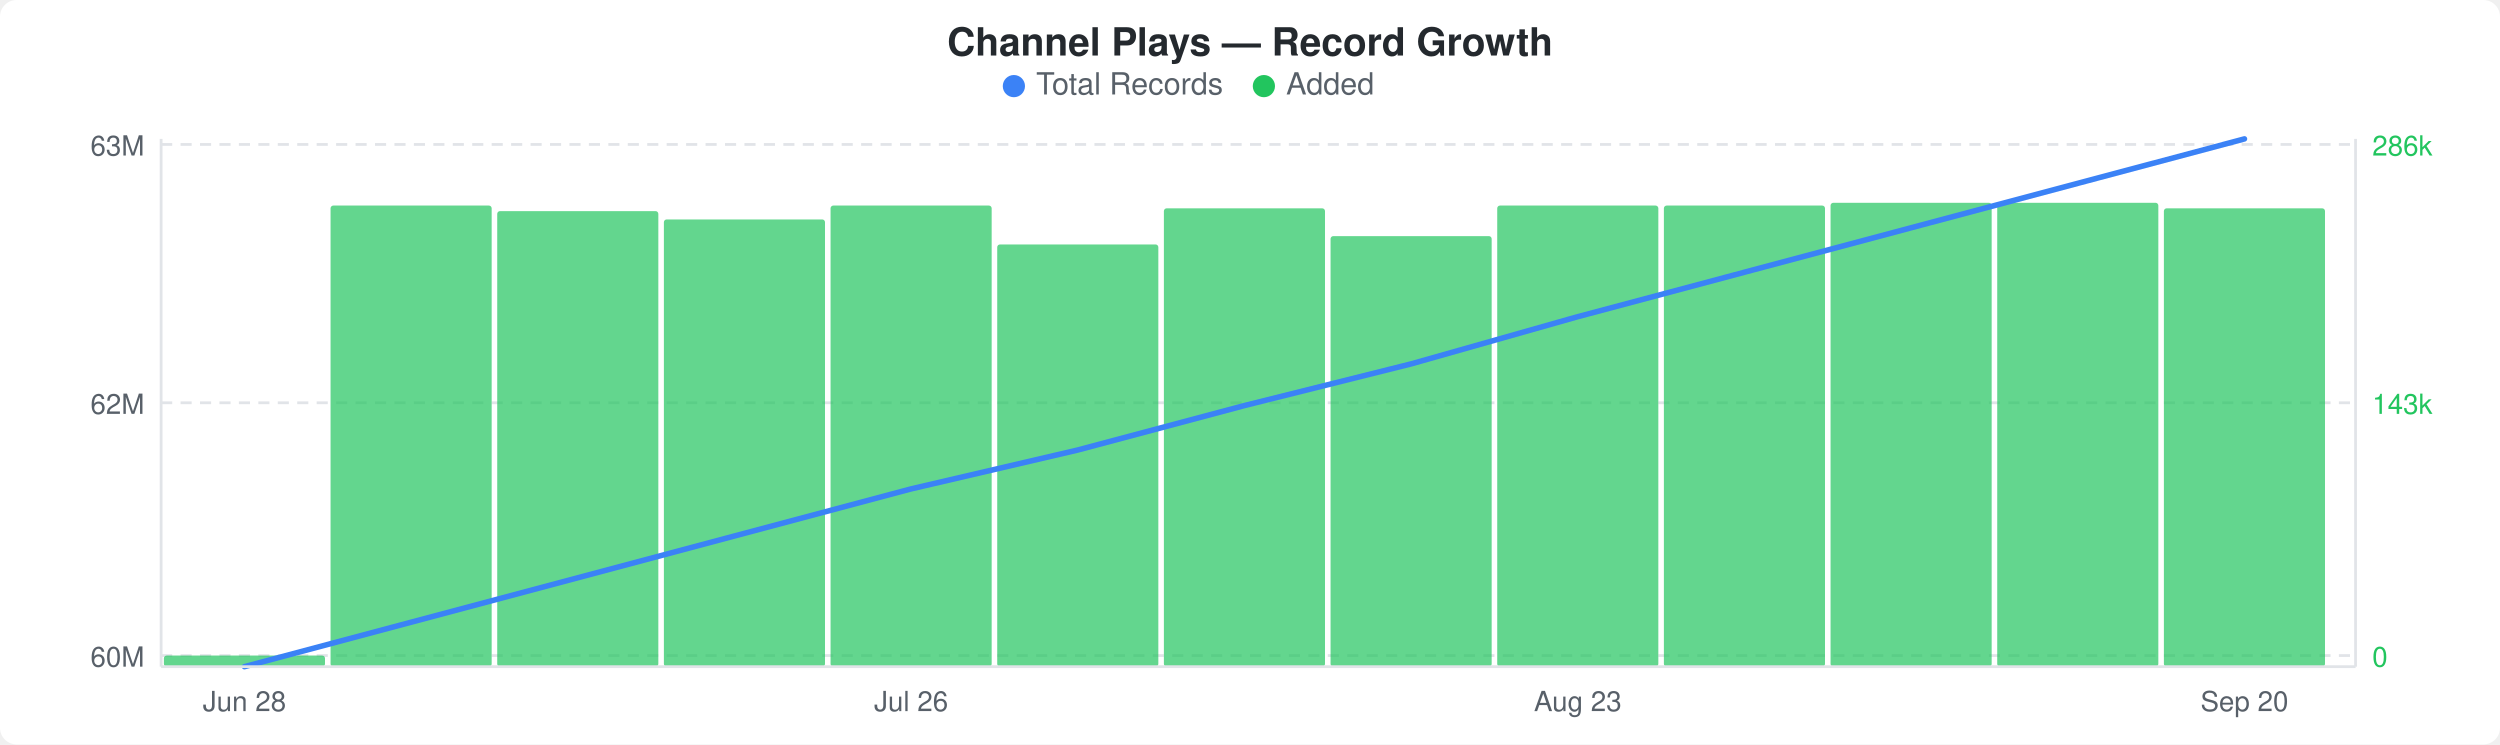
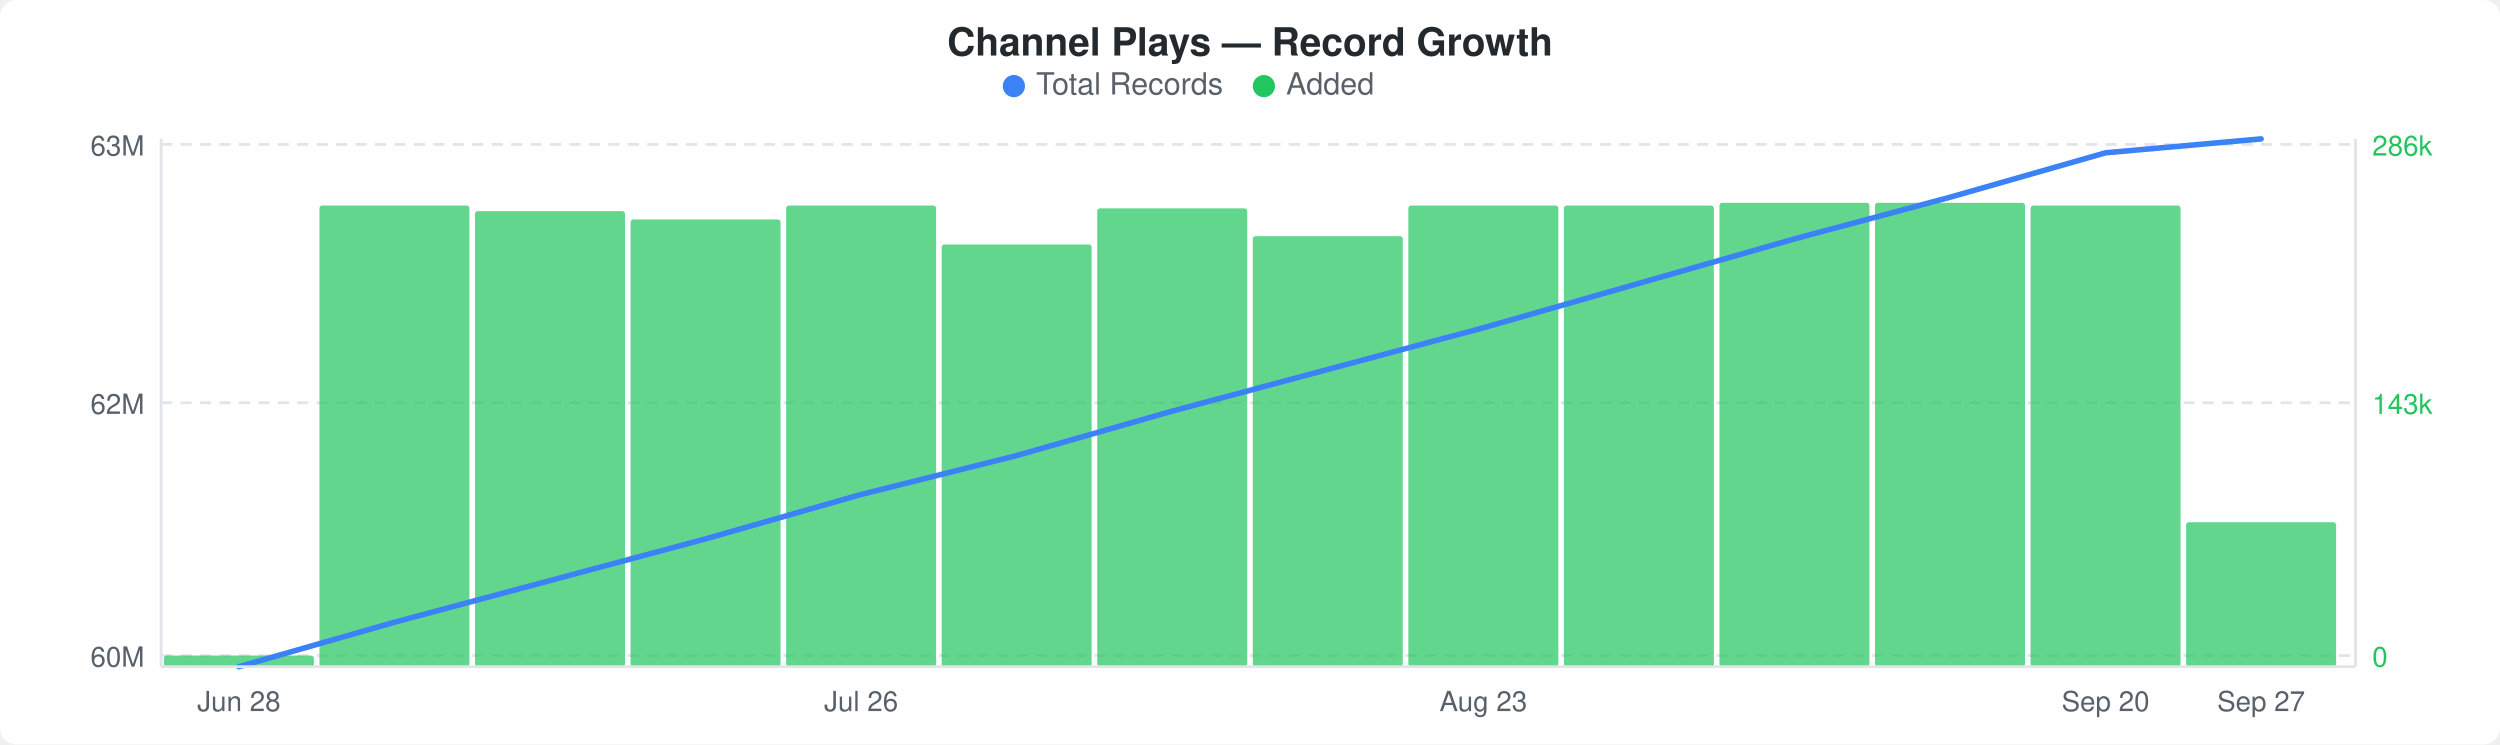
<svg xmlns="http://www.w3.org/2000/svg" width="900" height="268" viewBox="0 0 900 268">
  <rect width="900" height="268" fill="#ffffff" rx="6" ry="6" />
  <text x="450" y="20" text-anchor="middle" font-family="-apple-system, BlinkMacSystemFont, &quot;Segoe UI&quot;, Helvetica, Arial, sans-serif" font-size="14" font-weight="600" fill="#24292e">Channel Plays — Record Growth</text>
  <circle cx="365" cy="31" r="4" fill="#3b82f6" />
  <text x="373" y="34" font-family="-apple-system, BlinkMacSystemFont, &quot;Segoe UI&quot;, Helvetica, Arial, sans-serif" font-size="11" fill="#586069">Total Records</text>
  <circle cx="455" cy="31" r="4" fill="#22c55e" />
  <text x="463" y="34" font-family="-apple-system, BlinkMacSystemFont, &quot;Segoe UI&quot;, Helvetica, Arial, sans-serif" font-size="11" fill="#586069">Added</text>
  <line x1="58" y1="52" x2="848" y2="52" stroke="#e1e4e8" stroke-width="1" stroke-dasharray="4,3" />
  <line x1="58" y1="145" x2="848" y2="145" stroke="#e1e4e8" stroke-width="1" stroke-dasharray="4,3" />
  <line x1="58" y1="236" x2="848" y2="236" stroke="#e1e4e8" stroke-width="1" stroke-dasharray="4,3" />
-   <rect x="59" y="236" width="58" height="4" rx="1" fill="#22c55eb3" />
-   <rect x="119" y="74" width="58" height="166" rx="1" fill="#22c55eb3" />
-   <rect x="179" y="76" width="58" height="164" rx="1" fill="#22c55eb3" />
-   <rect x="239" y="79" width="58" height="161" rx="1" fill="#22c55eb3" />
-   <rect x="299" y="74" width="58" height="166" rx="1" fill="#22c55eb3" />
-   <rect x="359" y="88" width="58" height="152" rx="1" fill="#22c55eb3" />
-   <rect x="419" y="75" width="58" height="165" rx="1" fill="#22c55eb3" />
-   <rect x="479" y="85" width="58" height="155" rx="1" fill="#22c55eb3" />
-   <rect x="539" y="74" width="58" height="166" rx="1" fill="#22c55eb3" />
-   <rect x="599" y="74" width="58" height="166" rx="1" fill="#22c55eb3" />
-   <rect x="659" y="73" width="58" height="167" rx="1" fill="#22c55eb3" />
-   <rect x="719" y="73" width="58" height="167" rx="1" fill="#22c55eb3" />
-   <rect x="779" y="75" width="58" height="165" rx="1" fill="#22c55eb3" />
-   <polyline points="88,240 148,224 208,208 268,192 328,176 388,162 448,146 508,131 568,114 628,98 688,82 748,66 808,50" fill="none" stroke="#3b82f6" stroke-width="2" stroke-linejoin="round" stroke-linecap="round" />
+   <rect x="59" y="236" width="54" height="4" rx="1" fill="#22c55eb3" />
+   <rect x="115" y="74" width="54" height="166" rx="1" fill="#22c55eb3" />
+   <rect x="171" y="76" width="54" height="164" rx="1" fill="#22c55eb3" />
+   <rect x="227" y="79" width="54" height="161" rx="1" fill="#22c55eb3" />
+   <rect x="283" y="74" width="54" height="166" rx="1" fill="#22c55eb3" />
+   <rect x="339" y="88" width="54" height="152" rx="1" fill="#22c55eb3" />
+   <rect x="395" y="75" width="54" height="165" rx="1" fill="#22c55eb3" />
+   <rect x="451" y="85" width="54" height="155" rx="1" fill="#22c55eb3" />
+   <rect x="507" y="74" width="54" height="166" rx="1" fill="#22c55eb3" />
+   <rect x="563" y="74" width="54" height="166" rx="1" fill="#22c55eb3" />
+   <rect x="619" y="73" width="54" height="167" rx="1" fill="#22c55eb3" />
+   <rect x="675" y="73" width="54" height="167" rx="1" fill="#22c55eb3" />
+   <rect x="731" y="74" width="54" height="166" rx="1" fill="#22c55eb3" />
+   <rect x="787" y="188" width="54" height="52" rx="1" fill="#22c55eb3" />
+   <polyline points="86,240 142,224 198,209 254,194 310,178 366,164 422,148 478,133 534,118 590,102 646,86 702,71 758,55 814,50" fill="none" stroke="#3b82f6" stroke-width="2" stroke-linejoin="round" stroke-linecap="round" />
  <text x="52" y="56" text-anchor="end" font-family="-apple-system, BlinkMacSystemFont, &quot;Segoe UI&quot;, Helvetica, Arial, sans-serif" font-size="10" fill="#586069">63M</text>
  <text x="52" y="149" text-anchor="end" font-family="-apple-system, BlinkMacSystemFont, &quot;Segoe UI&quot;, Helvetica, Arial, sans-serif" font-size="10" fill="#586069">62M</text>
  <text x="52" y="240" text-anchor="end" font-family="-apple-system, BlinkMacSystemFont, &quot;Segoe UI&quot;, Helvetica, Arial, sans-serif" font-size="10" fill="#586069">60M</text>
  <text x="854" y="56" text-anchor="start" font-family="-apple-system, BlinkMacSystemFont, &quot;Segoe UI&quot;, Helvetica, Arial, sans-serif" font-size="10" fill="#22c55e">286k</text>
  <text x="854" y="149" text-anchor="start" font-family="-apple-system, BlinkMacSystemFont, &quot;Segoe UI&quot;, Helvetica, Arial, sans-serif" font-size="10" fill="#22c55e">143k</text>
  <text x="854" y="240" text-anchor="start" font-family="-apple-system, BlinkMacSystemFont, &quot;Segoe UI&quot;, Helvetica, Arial, sans-serif" font-size="10" fill="#22c55e">0</text>
  <line x1="58" y1="50" x2="58" y2="240" stroke="#e1e4e8" stroke-width="1" />
  <line x1="58" y1="240" x2="848" y2="240" stroke="#e1e4e8" stroke-width="1" />
  <line x1="848" y1="50" x2="848" y2="240" stroke="#e1e4e8" stroke-width="1" />
-   <text x="88" y="256" text-anchor="middle" font-family="-apple-system, BlinkMacSystemFont, &quot;Segoe UI&quot;, Helvetica, Arial, sans-serif" font-size="10" fill="#586069">Jun 28</text>
-   <text x="328" y="256" text-anchor="middle" font-family="-apple-system, BlinkMacSystemFont, &quot;Segoe UI&quot;, Helvetica, Arial, sans-serif" font-size="10" fill="#586069">Jul 26</text>
-   <text x="568" y="256" text-anchor="middle" font-family="-apple-system, BlinkMacSystemFont, &quot;Segoe UI&quot;, Helvetica, Arial, sans-serif" font-size="10" fill="#586069">Aug 23</text>
-   <text x="808" y="256" text-anchor="middle" font-family="-apple-system, BlinkMacSystemFont, &quot;Segoe UI&quot;, Helvetica, Arial, sans-serif" font-size="10" fill="#586069">Sep 20</text>
+   <text x="86" y="256" text-anchor="middle" font-family="-apple-system, BlinkMacSystemFont, &quot;Segoe UI&quot;, Helvetica, Arial, sans-serif" font-size="10" fill="#586069">Jun 28</text>
+   <text x="310" y="256" text-anchor="middle" font-family="-apple-system, BlinkMacSystemFont, &quot;Segoe UI&quot;, Helvetica, Arial, sans-serif" font-size="10" fill="#586069">Jul 26</text>
+   <text x="534" y="256" text-anchor="middle" font-family="-apple-system, BlinkMacSystemFont, &quot;Segoe UI&quot;, Helvetica, Arial, sans-serif" font-size="10" fill="#586069">Aug 23</text>
+   <text x="758" y="256" text-anchor="middle" font-family="-apple-system, BlinkMacSystemFont, &quot;Segoe UI&quot;, Helvetica, Arial, sans-serif" font-size="10" fill="#586069">Sep 20</text>
+   <text x="814" y="256" text-anchor="middle" font-family="-apple-system, BlinkMacSystemFont, &quot;Segoe UI&quot;, Helvetica, Arial, sans-serif" font-size="10" fill="#586069">Sep 27</text>
</svg>
